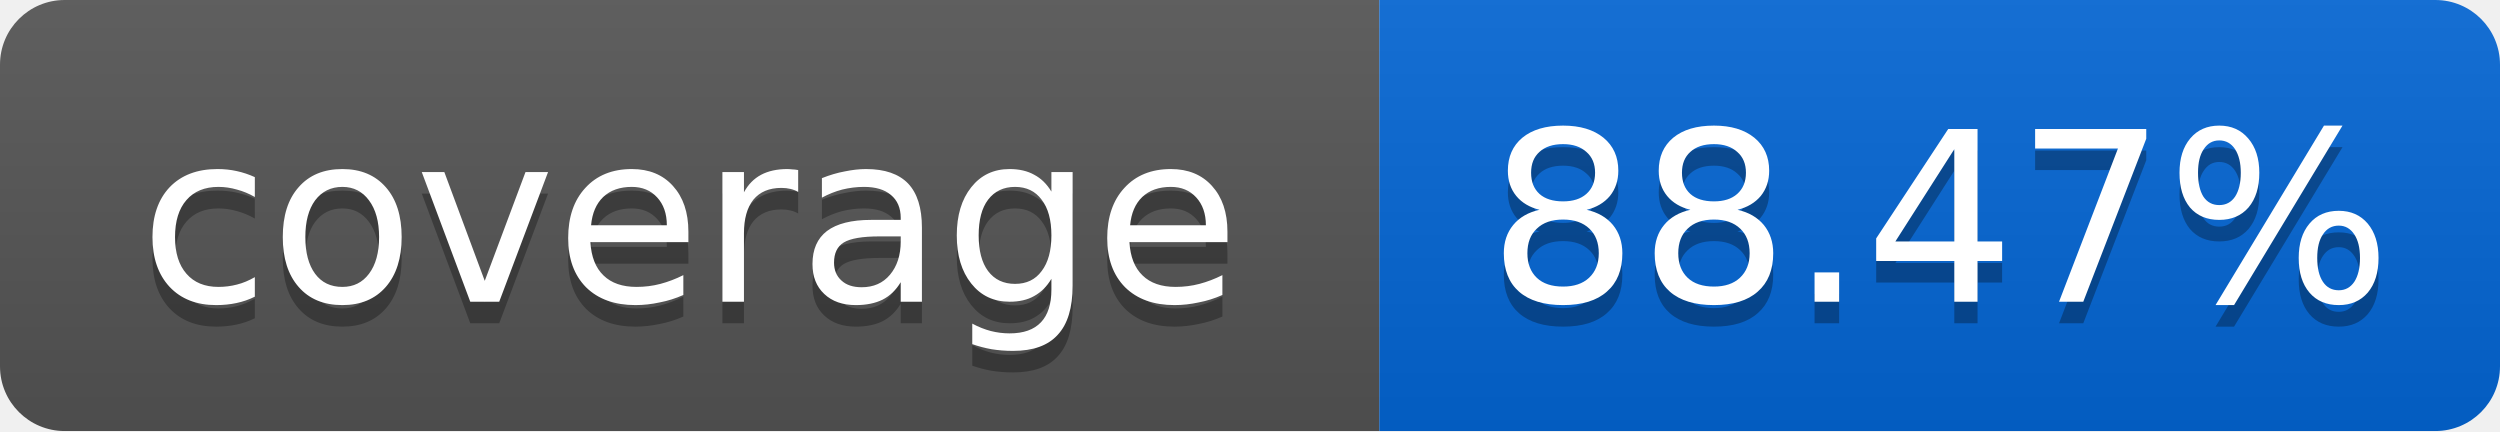
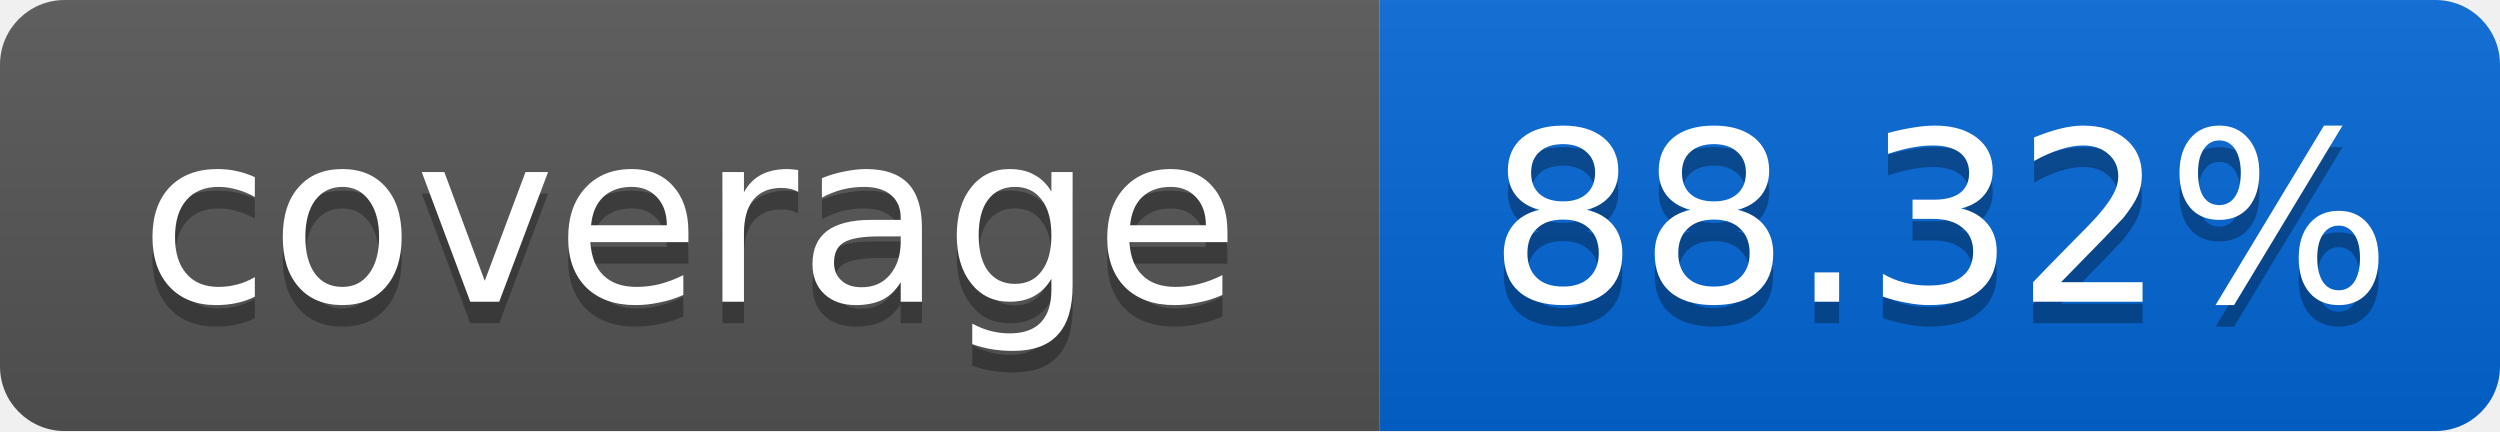
<svg xmlns="http://www.w3.org/2000/svg" width="116" height="20">
  <linearGradient id="smooth" x2="0" y2="100%">
    <stop offset="0" stop-color="#bbb" stop-opacity=".1" />
    <stop offset="1" stop-opacity=".1" />
  </linearGradient>
  <mask id="round">
    <rect width="116" height="20" rx="3" fill="#fff" />
  </mask>
  <g mask="url(#round)">
    <rect width="64" height="20" fill="#555" />
    <rect x="64" width="52" height="20" fill="#0366D6" />
    <rect width="116" height="20" fill="url(#smooth)" />
  </g>
  <g fill="#fff" text-anchor="middle" font-family="DejaVu Sans,Verdana,Geneva,sans-serif" font-size="11">
    <text x="32" y="15" fill="#010101" fill-opacity=".3">coverage</text>
    <text x="32" y="14">coverage</text>
-     <text x="90" y="15" fill="#010101" fill-opacity=".3">88.47%</text>
-     <text x="90" y="14">88.47%</text>
+     <text x="90" y="15" fill="#010101" fill-opacity=".3">88.32%</text>
+     <text x="90" y="14">88.32%</text>
  </g>
</svg>
